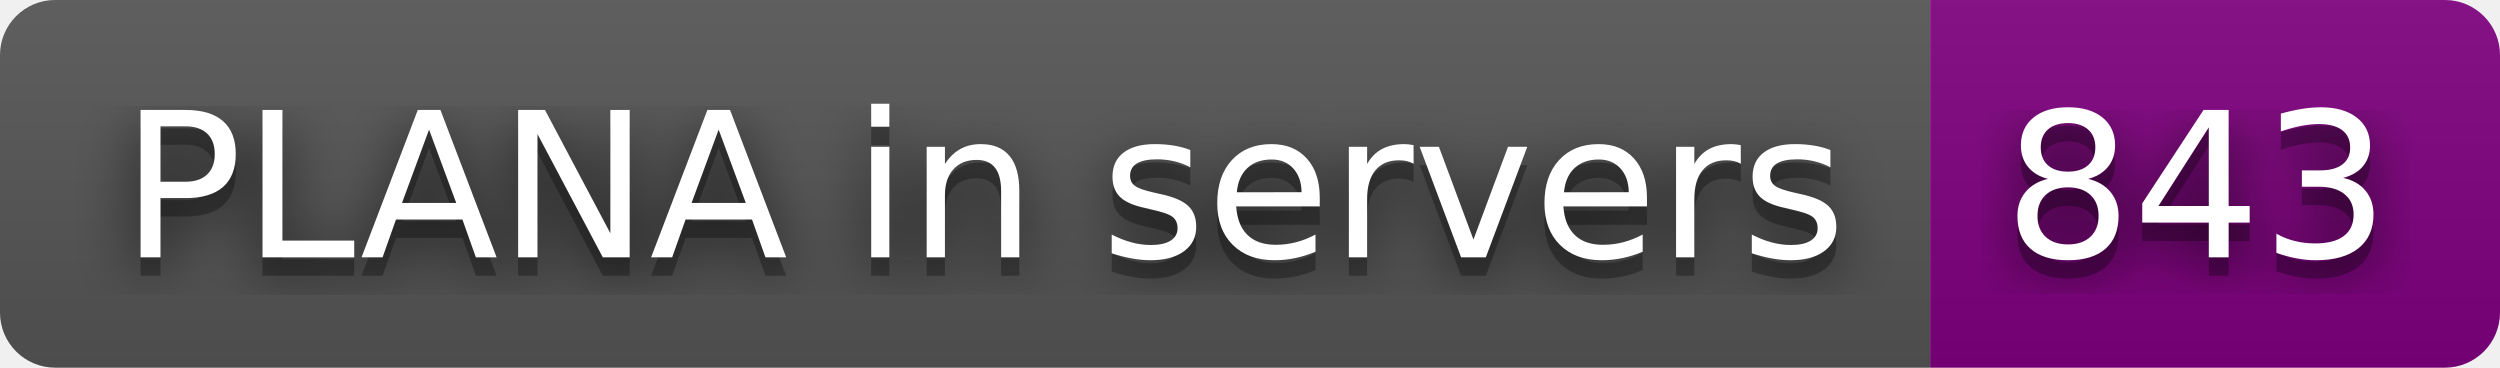
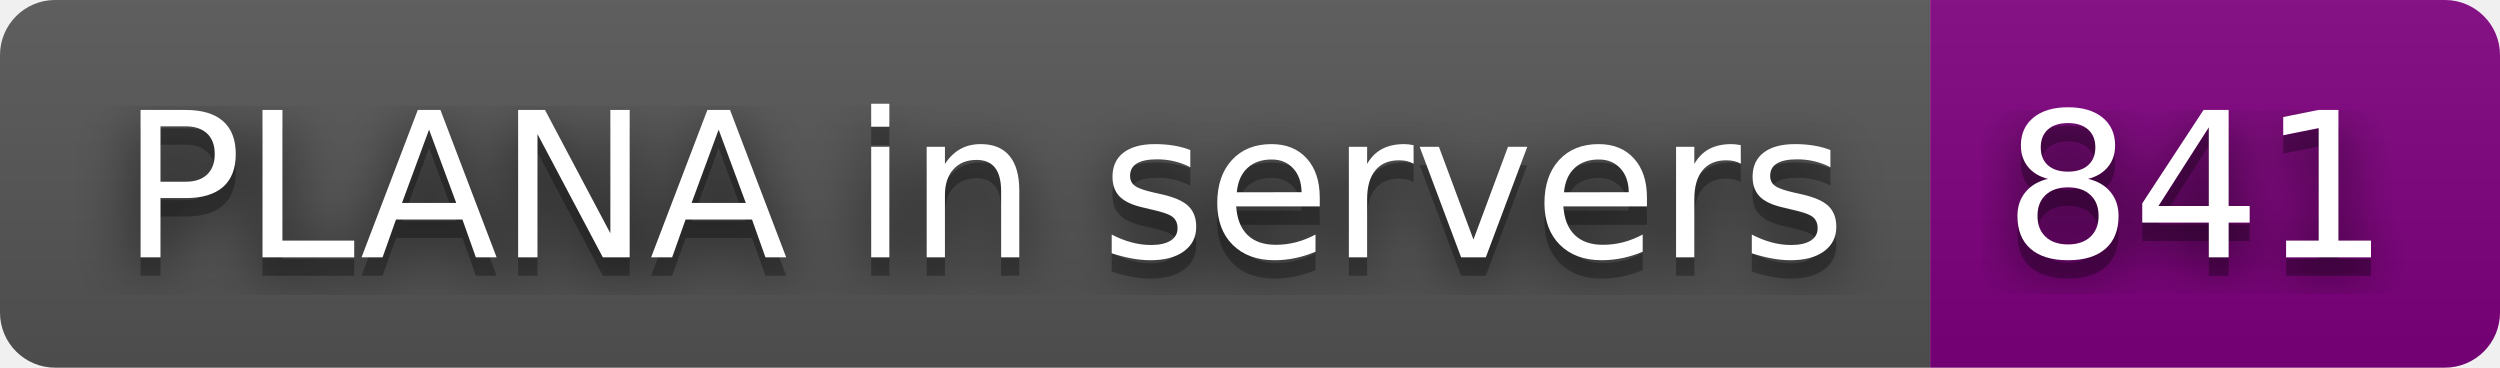
- <svg xmlns="http://www.w3.org/2000/svg" width="136" height="20" role="img" aria-label="PLANA in servers: 843">
+ <svg xmlns="http://www.w3.org/2000/svg" width="136" height="20" role="img" aria-label="PLANA in servers: 841">
  <filter id="blur">
    <feGaussianBlur in="SourceGraphic" stdDeviation="16" />
  </filter>
  <linearGradient id="s" x2="0" y2="100%">
    <stop offset="0" stop-color="#bbb" stop-opacity=".1" />
    <stop offset="1" stop-opacity=".1" />
  </linearGradient>
  <clipPath id="r">
    <rect width="136" height="20" rx="3" fill="#fff" />
  </clipPath>
  <g clip-path="url(#r)">
    <rect width="105" height="20" fill="#555" />
    <rect x="105" width="31" height="20" fill="purple" />
    <rect width="136" height="20" fill="url(#s)" />
  </g>
  <g fill="#fff" text-anchor="middle" font-family="Verdana,Geneva,DejaVu Sans,sans-serif" text-rendering="geometricPrecision" font-size="110">
    <text aria-hidden="true" x="535" y="150" fill="#010101" fill-opacity=".80" filter="url(#blur)" transform="scale(.1)" textLength="950">PLANA in servers</text>
    <text aria-hidden="true" x="535" y="150" fill="#010101" fill-opacity=".3" transform="scale(.1)" textLength="950">PLANA in servers</text>
    <text x="535" y="140" transform="scale(.1)" fill="#fff" textLength="950">PLANA in servers</text>
-     <text aria-hidden="true" x="1195" y="150" fill="#010101" fill-opacity=".80" filter="url(#blur)" transform="scale(.1)" textLength="210">843</text>
-     <text aria-hidden="true" x="1195" y="150" fill="#010101" fill-opacity=".3" transform="scale(.1)" textLength="210">843</text>
-     <text x="1195" y="140" transform="scale(.1)" fill="#fff" textLength="210">843</text>
+     <text aria-hidden="true" x="1195" y="150" fill="#010101" fill-opacity=".80" filter="url(#blur)" transform="scale(.1)" textLength="210">841</text>
+     <text aria-hidden="true" x="1195" y="150" fill="#010101" fill-opacity=".3" transform="scale(.1)" textLength="210">841</text>
+     <text x="1195" y="140" transform="scale(.1)" fill="#fff" textLength="210">841</text>
  </g>
</svg>
